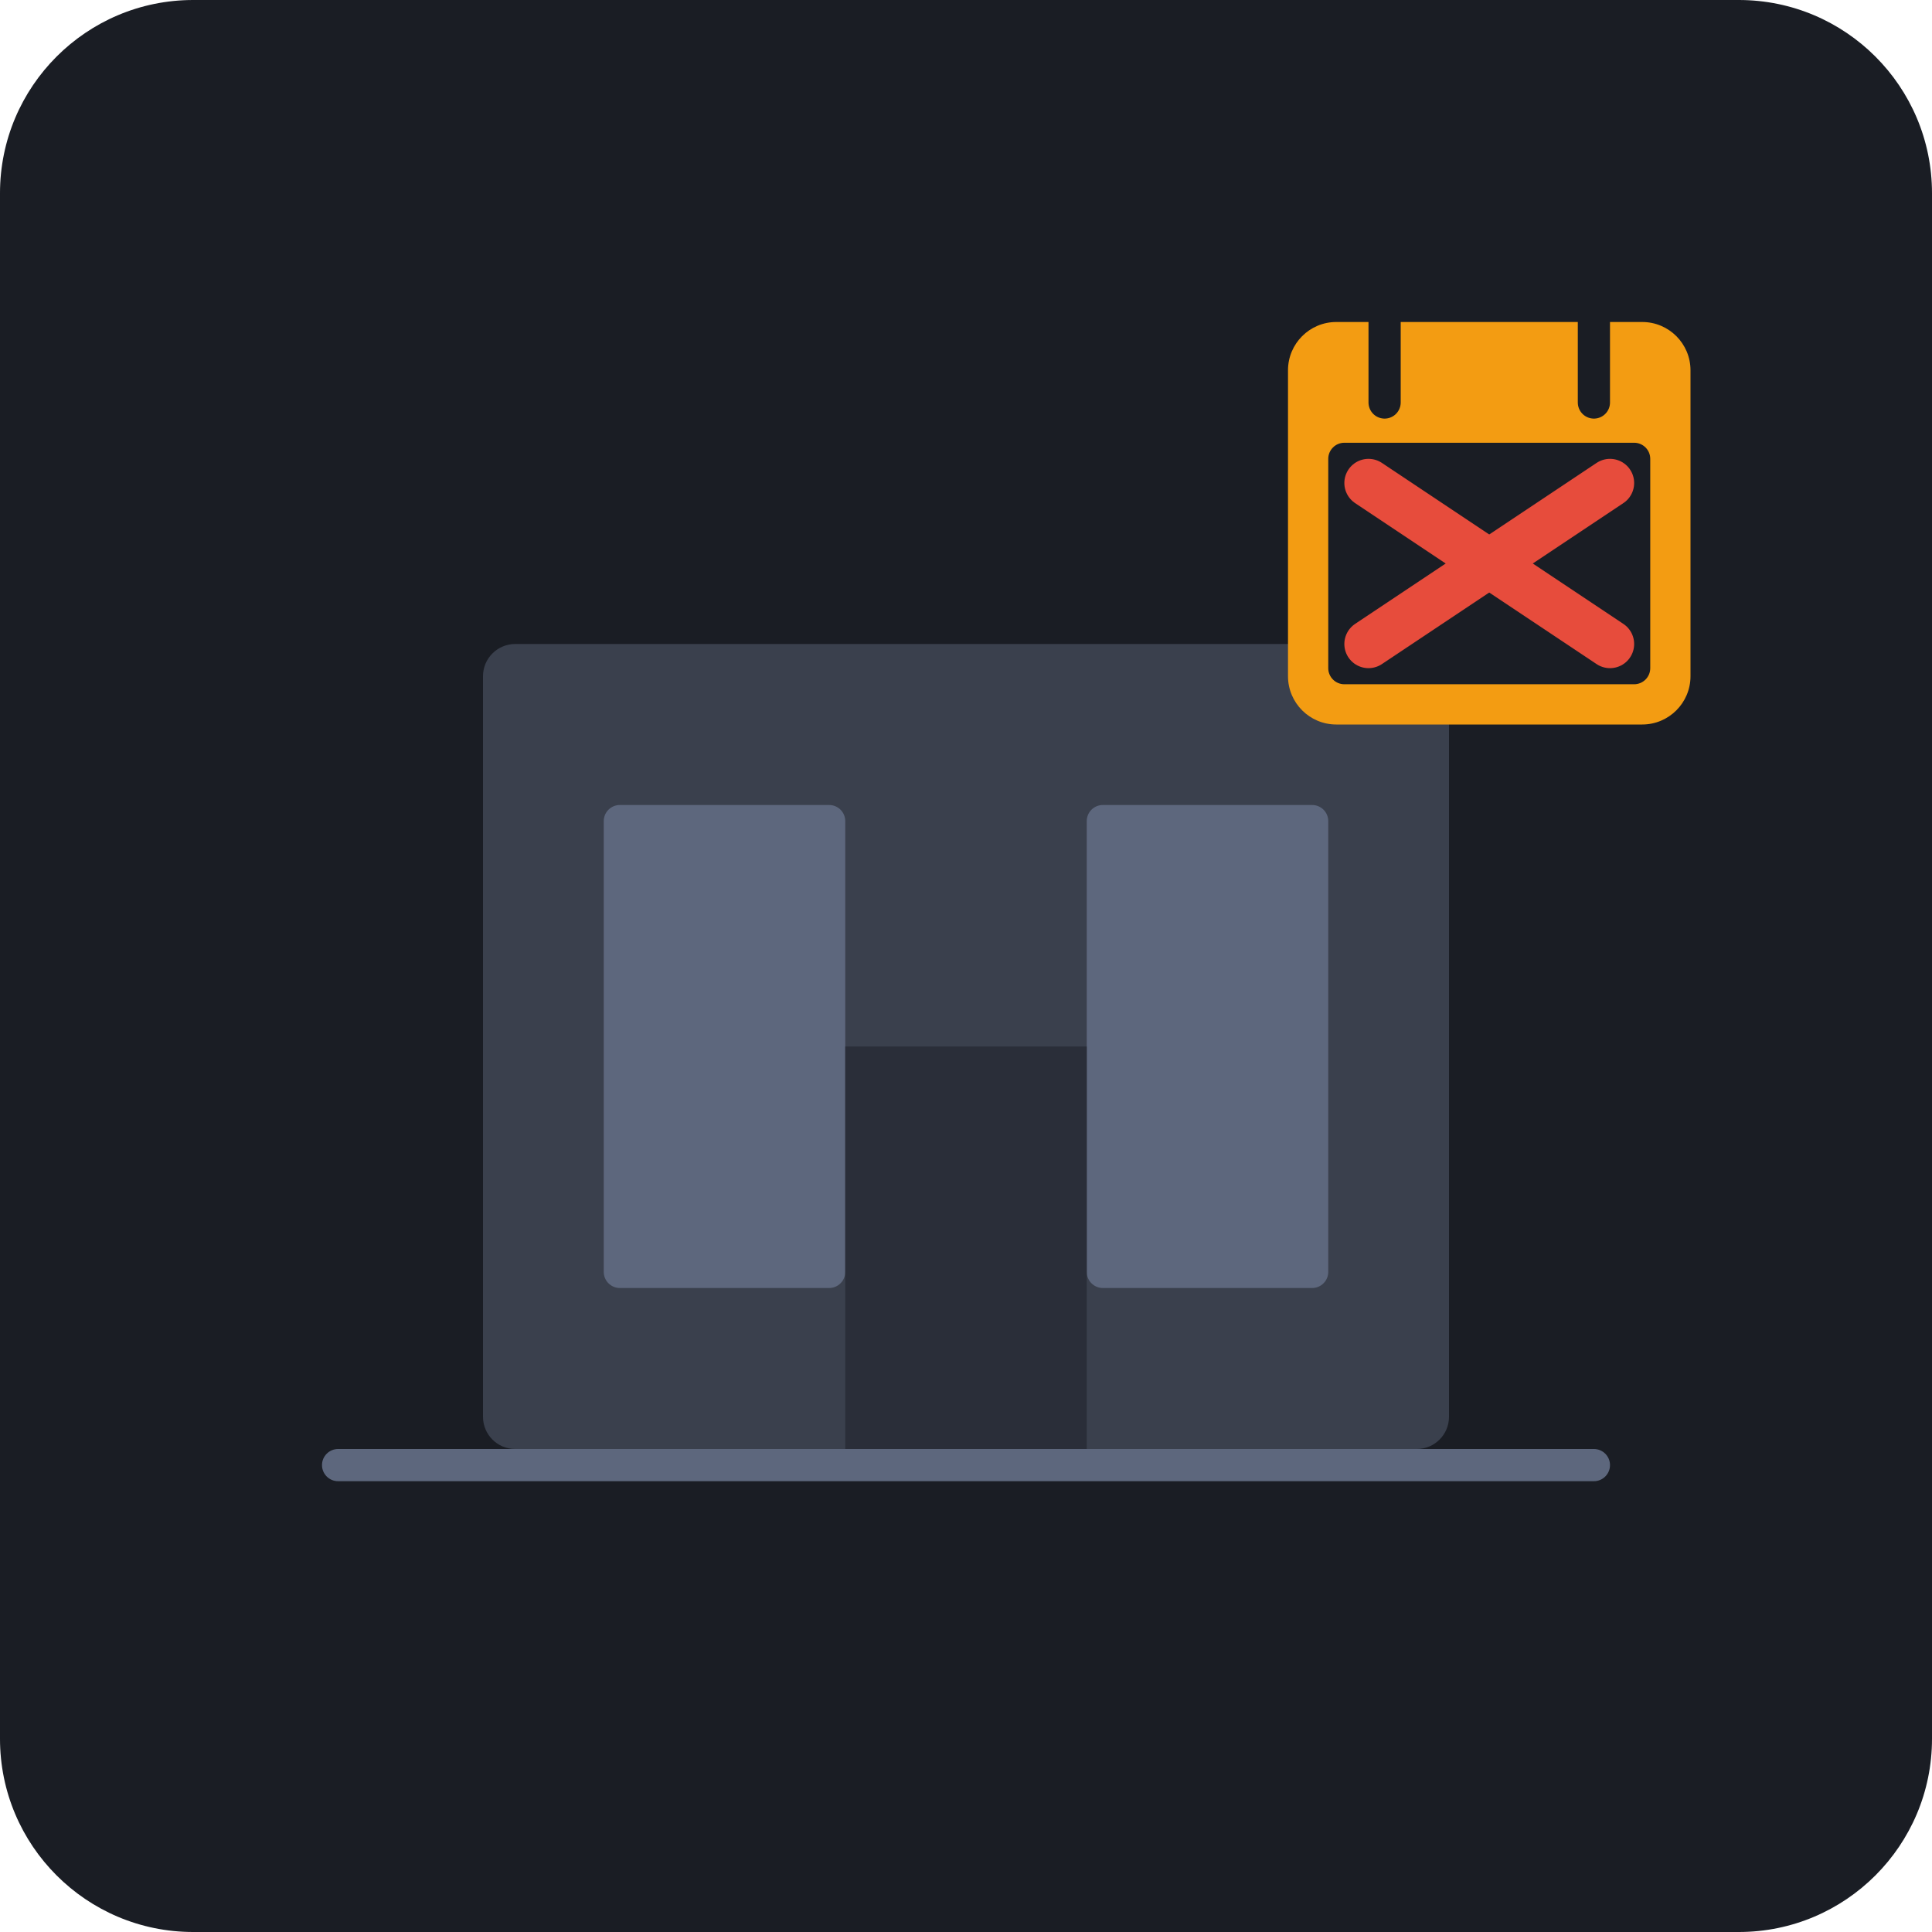
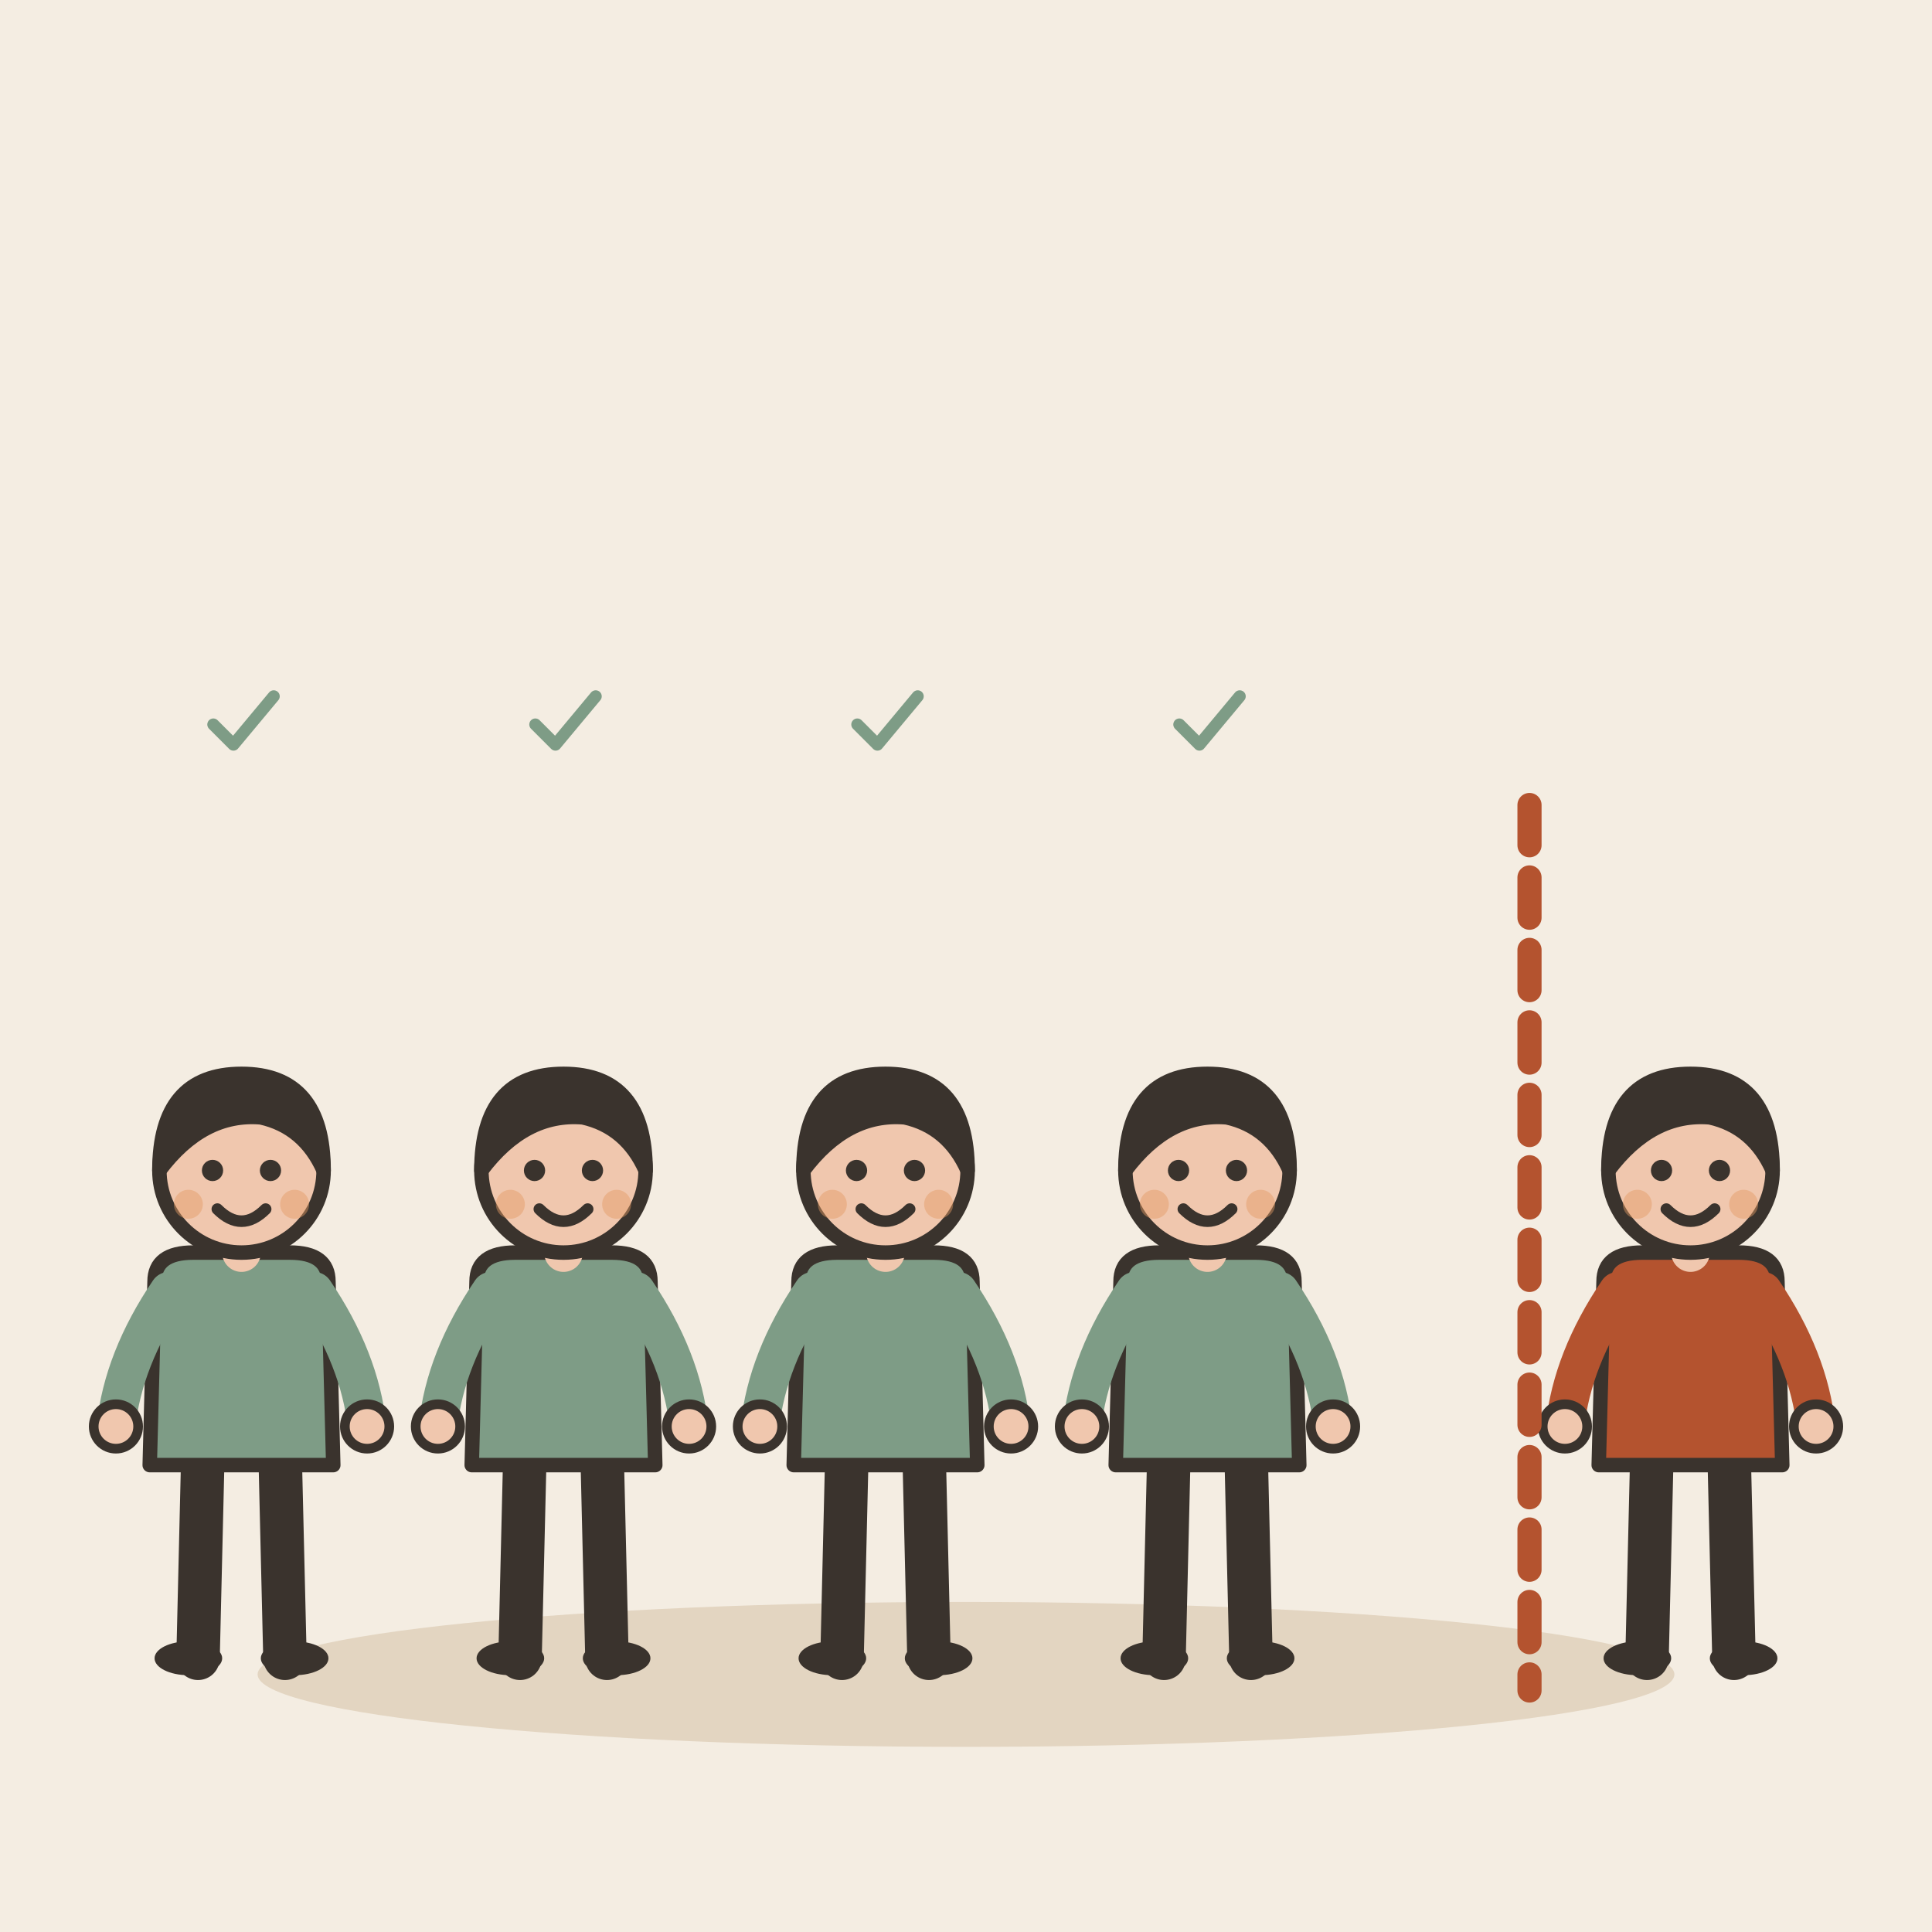
- <svg xmlns="http://www.w3.org/2000/svg" viewBox="0 0 240 240">
-   <rect width="240" height="240" rx="24" fill="#1A1D24" />
-   <rect x="60" y="80" width="120" height="100" rx="4" fill="#3A404D" />
-   <rect x="75" y="100" width="30" height="60" rx="2" fill="#5D677D" />
-   <rect x="135" y="100" width="30" height="60" rx="2" fill="#5D677D" />
-   <rect x="105" y="130" width="30" height="50" fill="#2A2E39" />
-   <g transform="translate(160, 40)">
-     <rect x="0" y="0" width="50" height="50" rx="6" fill="#F39C12" />
-     <rect x="5" y="15" width="40" height="30" rx="2" fill="#1A1D24" />
-     <line x1="12" y1="0" x2="12" y2="10" stroke="#1A1D24" stroke-width="4" stroke-linecap="round" />
-     <line x1="38" y1="0" x2="38" y2="10" stroke="#1A1D24" stroke-width="4" stroke-linecap="round" />
-     <line x1="10" y1="20" x2="40" y2="40" stroke="#E74C3C" stroke-width="6" stroke-linecap="round" />
-     <line x1="40" y1="20" x2="10" y2="40" stroke="#E74C3C" stroke-width="6" stroke-linecap="round" />
+ <svg xmlns="http://www.w3.org/2000/svg" viewBox="0 0 240 240" data-style="editorial">
+   <rect width="240" height="240" fill="#F4EDE2" />
+   <ellipse cx="120" cy="208" rx="88" ry="9" fill="#E3D5C1" />
+   <g transform="translate(30 206) scale(0.6 0.6)">
+     <path d="M-8 -42L-9 0" stroke="#3A332D" stroke-width="9" stroke-linecap="round" fill="none" />
+     <path d="M8 -42L9 0" stroke="#3A332D" stroke-width="9" stroke-linecap="round" fill="none" />
+     <ellipse cx="-11" cy="0" rx="7" ry="3.5" fill="#3A332D" />
+     <ellipse cx="11" cy="0" rx="7" ry="3.5" fill="#3A332D" />
+     <path d="M-18 -78Q-18 -84 -10 -84L10 -84Q18 -84 18 -78L19 -40L-19 -40Z" fill="#7E9C86" stroke="#3A332D" stroke-width="3" stroke-linecap="round" stroke-linejoin="round" />
+     <path d="M-15 -76Q-24.5 -62 -26 -48" fill="none" stroke="#7E9C86" stroke-width="8" stroke-linecap="round" stroke-linejoin="round" />
+     <circle cx="-26" cy="-48" r="4.6" fill="#F0C7AE" stroke="#3A332D" stroke-linecap="round" stroke-linejoin="round" stroke-width="2" />
+     <path d="M15 -76Q24.5 -62 26 -48" fill="none" stroke="#7E9C86" stroke-width="8" stroke-linecap="round" stroke-linejoin="round" />
+     <circle cx="26" cy="-48" r="4.6" fill="#F0C7AE" stroke="#3A332D" stroke-linecap="round" stroke-linejoin="round" stroke-width="2" />
+     <path d="M0 -84L0 -88" stroke="#F0C7AE" stroke-width="8" stroke-linecap="round" fill="none" />
+     <circle cx="0" cy="-101" r="17" fill="#F0C7AE" stroke="#3A332D" stroke-width="3" stroke-linecap="round" stroke-linejoin="round" />
+     <path d="M-17 -101Q-17 -121 0 -121Q17 -121 17 -101Q13 -110 4 -112Q-8 -113 -17 -101Z" fill="#3A332D" stroke="#3A332D" stroke-width="3" stroke-linecap="round" stroke-linejoin="round" />
+     <circle cx="-6" cy="-101" r="2.2" fill="#3A332D" />
+     <circle cx="6" cy="-101" r="2.2" fill="#3A332D" />
+     <path d="M-5 -93Q0 -88 5 -93" fill="none" stroke="#3A332D" stroke-width="2.4" stroke-linecap="round" stroke-linejoin="round" />
+     <circle cx="-11" cy="-94" r="3" fill="#E39A62" opacity="0.45" />
+     <circle cx="11" cy="-94" r="3" fill="#E39A62" opacity="0.45" />
  </g>
-   <rect x="40" y="180" width="160" height="4" rx="2" fill="#5D677D" />
+   <g transform="translate(70 206) scale(0.6 0.6)">
+     <path d="M-8 -42L-9 0" stroke="#3A332D" stroke-width="9" stroke-linecap="round" fill="none" />
+     <path d="M8 -42L9 0" stroke="#3A332D" stroke-width="9" stroke-linecap="round" fill="none" />
+     <ellipse cx="-11" cy="0" rx="7" ry="3.5" fill="#3A332D" />
+     <ellipse cx="11" cy="0" rx="7" ry="3.5" fill="#3A332D" />
+     <path d="M-18 -78Q-18 -84 -10 -84L10 -84Q18 -84 18 -78L19 -40L-19 -40Z" fill="#7E9C86" stroke="#3A332D" stroke-width="3" stroke-linecap="round" stroke-linejoin="round" />
+     <path d="M-15 -76Q-24.5 -62 -26 -48" fill="none" stroke="#7E9C86" stroke-width="8" stroke-linecap="round" stroke-linejoin="round" />
+     <circle cx="-26" cy="-48" r="4.6" fill="#F0C7AE" stroke="#3A332D" stroke-linecap="round" stroke-linejoin="round" stroke-width="2" />
+     <path d="M15 -76Q24.5 -62 26 -48" fill="none" stroke="#7E9C86" stroke-width="8" stroke-linecap="round" stroke-linejoin="round" />
+     <circle cx="26" cy="-48" r="4.6" fill="#F0C7AE" stroke="#3A332D" stroke-linecap="round" stroke-linejoin="round" stroke-width="2" />
+     <path d="M0 -84L0 -88" stroke="#F0C7AE" stroke-width="8" stroke-linecap="round" fill="none" />
+     <circle cx="0" cy="-101" r="17" fill="#F0C7AE" stroke="#3A332D" stroke-width="3" stroke-linecap="round" stroke-linejoin="round" />
+     <path d="M-17 -101Q-17 -121 0 -121Q17 -121 17 -101Q13 -110 4 -112Q-8 -113 -17 -101Z" fill="#3A332D" stroke="#3A332D" stroke-width="3" stroke-linecap="round" stroke-linejoin="round" />
+     <circle cx="-6" cy="-101" r="2.2" fill="#3A332D" />
+     <circle cx="6" cy="-101" r="2.2" fill="#3A332D" />
+     <path d="M-5 -93Q0 -88 5 -93" fill="none" stroke="#3A332D" stroke-width="2.4" stroke-linecap="round" stroke-linejoin="round" />
+     <circle cx="-11" cy="-94" r="3" fill="#E39A62" opacity="0.45" />
+     <circle cx="11" cy="-94" r="3" fill="#E39A62" opacity="0.45" />
+   </g>
+   <g transform="translate(110 206) scale(0.6 0.6)">
+     <path d="M-8 -42L-9 0" stroke="#3A332D" stroke-width="9" stroke-linecap="round" fill="none" />
+     <path d="M8 -42L9 0" stroke="#3A332D" stroke-width="9" stroke-linecap="round" fill="none" />
+     <ellipse cx="-11" cy="0" rx="7" ry="3.5" fill="#3A332D" />
+     <ellipse cx="11" cy="0" rx="7" ry="3.5" fill="#3A332D" />
+     <path d="M-18 -78Q-18 -84 -10 -84L10 -84Q18 -84 18 -78L19 -40L-19 -40Z" fill="#7E9C86" stroke="#3A332D" stroke-width="3" stroke-linecap="round" stroke-linejoin="round" />
+     <path d="M-15 -76Q-24.5 -62 -26 -48" fill="none" stroke="#7E9C86" stroke-width="8" stroke-linecap="round" stroke-linejoin="round" />
+     <circle cx="-26" cy="-48" r="4.6" fill="#F0C7AE" stroke="#3A332D" stroke-linecap="round" stroke-linejoin="round" stroke-width="2" />
+     <path d="M15 -76Q24.5 -62 26 -48" fill="none" stroke="#7E9C86" stroke-width="8" stroke-linecap="round" stroke-linejoin="round" />
+     <circle cx="26" cy="-48" r="4.6" fill="#F0C7AE" stroke="#3A332D" stroke-linecap="round" stroke-linejoin="round" stroke-width="2" />
+     <path d="M0 -84L0 -88" stroke="#F0C7AE" stroke-width="8" stroke-linecap="round" fill="none" />
+     <circle cx="0" cy="-101" r="17" fill="#F0C7AE" stroke="#3A332D" stroke-width="3" stroke-linecap="round" stroke-linejoin="round" />
+     <path d="M-17 -101Q-17 -121 0 -121Q17 -121 17 -101Q13 -110 4 -112Q-8 -113 -17 -101Z" fill="#3A332D" stroke="#3A332D" stroke-width="3" stroke-linecap="round" stroke-linejoin="round" />
+     <circle cx="-6" cy="-101" r="2.2" fill="#3A332D" />
+     <circle cx="6" cy="-101" r="2.2" fill="#3A332D" />
+     <path d="M-5 -93Q0 -88 5 -93" fill="none" stroke="#3A332D" stroke-width="2.4" stroke-linecap="round" stroke-linejoin="round" />
+     <circle cx="-11" cy="-94" r="3" fill="#E39A62" opacity="0.45" />
+     <circle cx="11" cy="-94" r="3" fill="#E39A62" opacity="0.45" />
+   </g>
+   <g transform="translate(150 206) scale(0.6 0.6)">
+     <path d="M-8 -42L-9 0" stroke="#3A332D" stroke-width="9" stroke-linecap="round" fill="none" />
+     <path d="M8 -42L9 0" stroke="#3A332D" stroke-width="9" stroke-linecap="round" fill="none" />
+     <ellipse cx="-11" cy="0" rx="7" ry="3.5" fill="#3A332D" />
+     <ellipse cx="11" cy="0" rx="7" ry="3.5" fill="#3A332D" />
+     <path d="M-18 -78Q-18 -84 -10 -84L10 -84Q18 -84 18 -78L19 -40L-19 -40Z" fill="#7E9C86" stroke="#3A332D" stroke-width="3" stroke-linecap="round" stroke-linejoin="round" />
+     <path d="M-15 -76Q-24.5 -62 -26 -48" fill="none" stroke="#7E9C86" stroke-width="8" stroke-linecap="round" stroke-linejoin="round" />
+     <circle cx="-26" cy="-48" r="4.6" fill="#F0C7AE" stroke="#3A332D" stroke-linecap="round" stroke-linejoin="round" stroke-width="2" />
+     <path d="M15 -76Q24.5 -62 26 -48" fill="none" stroke="#7E9C86" stroke-width="8" stroke-linecap="round" stroke-linejoin="round" />
+     <circle cx="26" cy="-48" r="4.6" fill="#F0C7AE" stroke="#3A332D" stroke-linecap="round" stroke-linejoin="round" stroke-width="2" />
+     <path d="M0 -84L0 -88" stroke="#F0C7AE" stroke-width="8" stroke-linecap="round" fill="none" />
+     <circle cx="0" cy="-101" r="17" fill="#F0C7AE" stroke="#3A332D" stroke-width="3" stroke-linecap="round" stroke-linejoin="round" />
+     <path d="M-17 -101Q-17 -121 0 -121Q17 -121 17 -101Q13 -110 4 -112Q-8 -113 -17 -101Z" fill="#3A332D" stroke="#3A332D" stroke-width="3" stroke-linecap="round" stroke-linejoin="round" />
+     <circle cx="-6" cy="-101" r="2.2" fill="#3A332D" />
+     <circle cx="6" cy="-101" r="2.2" fill="#3A332D" />
+     <path d="M-5 -93Q0 -88 5 -93" fill="none" stroke="#3A332D" stroke-width="2.4" stroke-linecap="round" stroke-linejoin="round" />
+     <circle cx="-11" cy="-94" r="3" fill="#E39A62" opacity="0.45" />
+     <circle cx="11" cy="-94" r="3" fill="#E39A62" opacity="0.45" />
+   </g>
+   <g transform="translate(210 206) scale(0.6 0.6)">
+     <path d="M-8 -42L-9 0" stroke="#3A332D" stroke-width="9" stroke-linecap="round" fill="none" />
+     <path d="M8 -42L9 0" stroke="#3A332D" stroke-width="9" stroke-linecap="round" fill="none" />
+     <ellipse cx="-11" cy="0" rx="7" ry="3.5" fill="#3A332D" />
+     <ellipse cx="11" cy="0" rx="7" ry="3.5" fill="#3A332D" />
+     <path d="M-18 -78Q-18 -84 -10 -84L10 -84Q18 -84 18 -78L19 -40L-19 -40Z" fill="#B4532F" stroke="#3A332D" stroke-width="3" stroke-linecap="round" stroke-linejoin="round" />
+     <path d="M-15 -76Q-24.5 -62 -26 -48" fill="none" stroke="#B4532F" stroke-width="8" stroke-linecap="round" stroke-linejoin="round" />
+     <circle cx="-26" cy="-48" r="4.6" fill="#F0C7AE" stroke="#3A332D" stroke-linecap="round" stroke-linejoin="round" stroke-width="2" />
+     <path d="M15 -76Q24.5 -62 26 -48" fill="none" stroke="#B4532F" stroke-width="8" stroke-linecap="round" stroke-linejoin="round" />
+     <circle cx="26" cy="-48" r="4.6" fill="#F0C7AE" stroke="#3A332D" stroke-linecap="round" stroke-linejoin="round" stroke-width="2" />
+     <path d="M0 -84L0 -88" stroke="#F0C7AE" stroke-width="8" stroke-linecap="round" fill="none" />
+     <circle cx="0" cy="-101" r="17" fill="#F0C7AE" stroke="#3A332D" stroke-width="3" stroke-linecap="round" stroke-linejoin="round" />
+     <path d="M-17 -101Q-17 -121 0 -121Q17 -121 17 -101Q13 -110 4 -112Q-8 -113 -17 -101Z" fill="#3A332D" stroke="#3A332D" stroke-width="3" stroke-linecap="round" stroke-linejoin="round" />
+     <circle cx="-6" cy="-101" r="2.2" fill="#3A332D" />
+     <circle cx="6" cy="-101" r="2.2" fill="#3A332D" />
+     <path d="M-5 -93Q0 -88 5 -93" fill="none" stroke="#3A332D" stroke-width="2.4" stroke-linecap="round" stroke-linejoin="round" />
+     <circle cx="-11" cy="-94" r="3" fill="#E39A62" opacity="0.45" />
+     <circle cx="11" cy="-94" r="3" fill="#E39A62" opacity="0.45" />
+   </g>
+   <path d="M190 100L190 210" fill="none" stroke="#B4532F" stroke-width="3" stroke-linecap="round" stroke-linejoin="round" stroke-dasharray="5 4" />
+   <g transform="translate(30 90) scale(0.25 0.25)">
+     <path d="M-14 0l10 10l20 -24" fill="none" stroke="#7E9C86" stroke-width="6" stroke-linecap="round" stroke-linejoin="round" />
+   </g>
+   <g transform="translate(70 90) scale(0.25 0.25)">
+     <path d="M-14 0l10 10l20 -24" fill="none" stroke="#7E9C86" stroke-width="6" stroke-linecap="round" stroke-linejoin="round" />
+   </g>
+   <g transform="translate(110 90) scale(0.25 0.25)">
+     <path d="M-14 0l10 10l20 -24" fill="none" stroke="#7E9C86" stroke-width="6" stroke-linecap="round" stroke-linejoin="round" />
+   </g>
+   <g transform="translate(150 90) scale(0.25 0.25)">
+     <path d="M-14 0l10 10l20 -24" fill="none" stroke="#7E9C86" stroke-width="6" stroke-linecap="round" stroke-linejoin="round" />
+   </g>
</svg>
